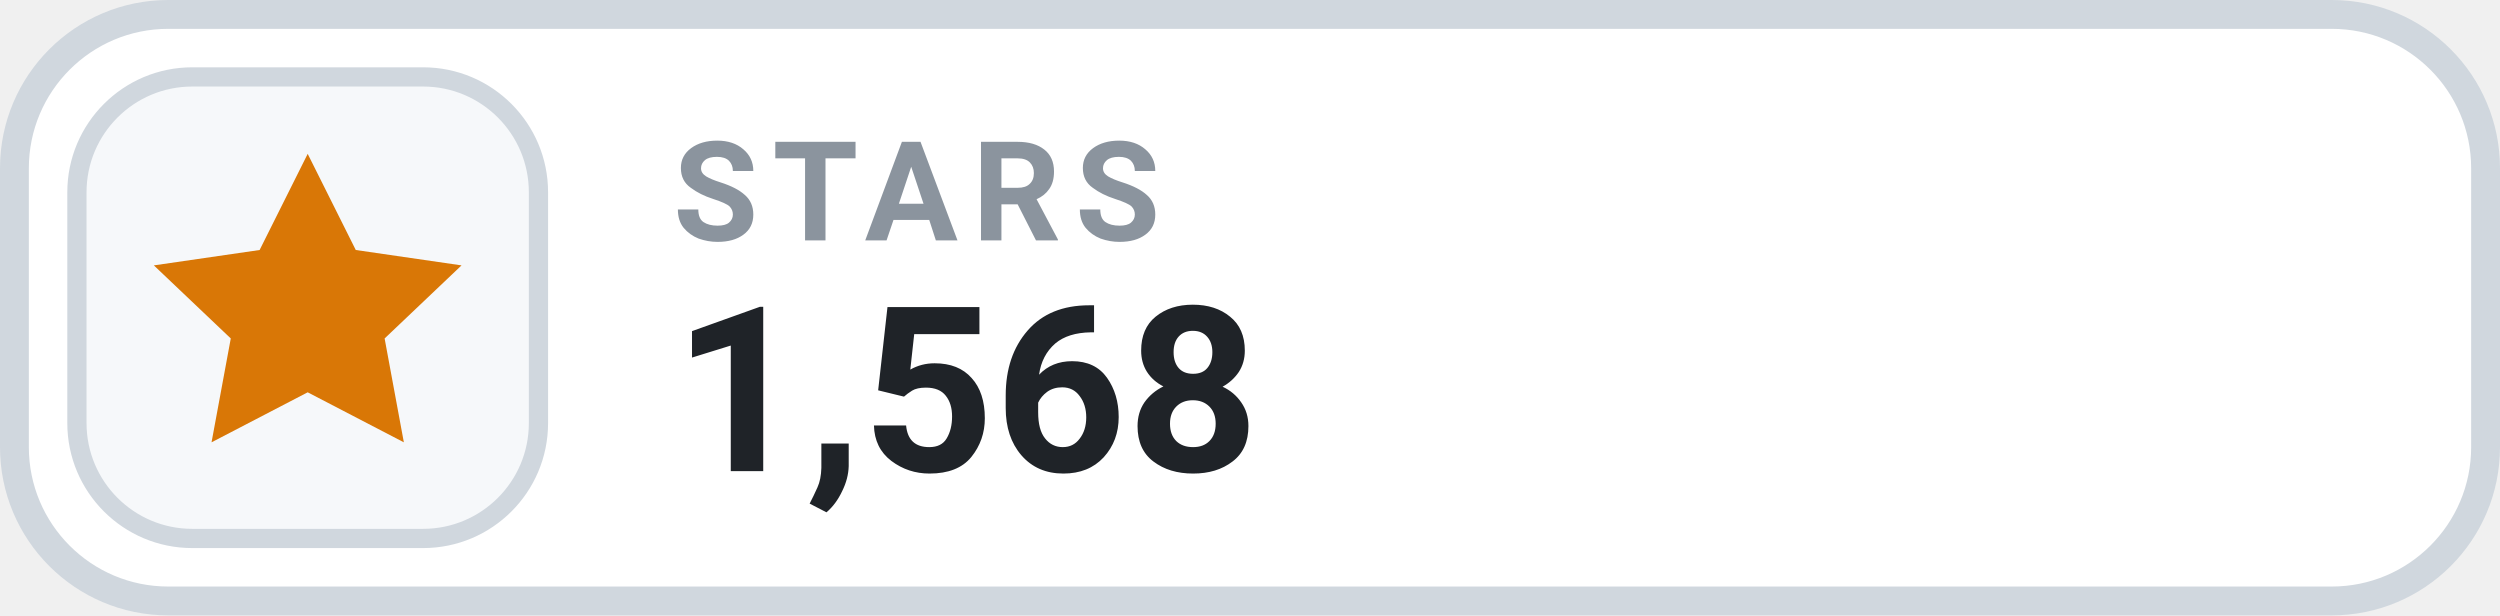
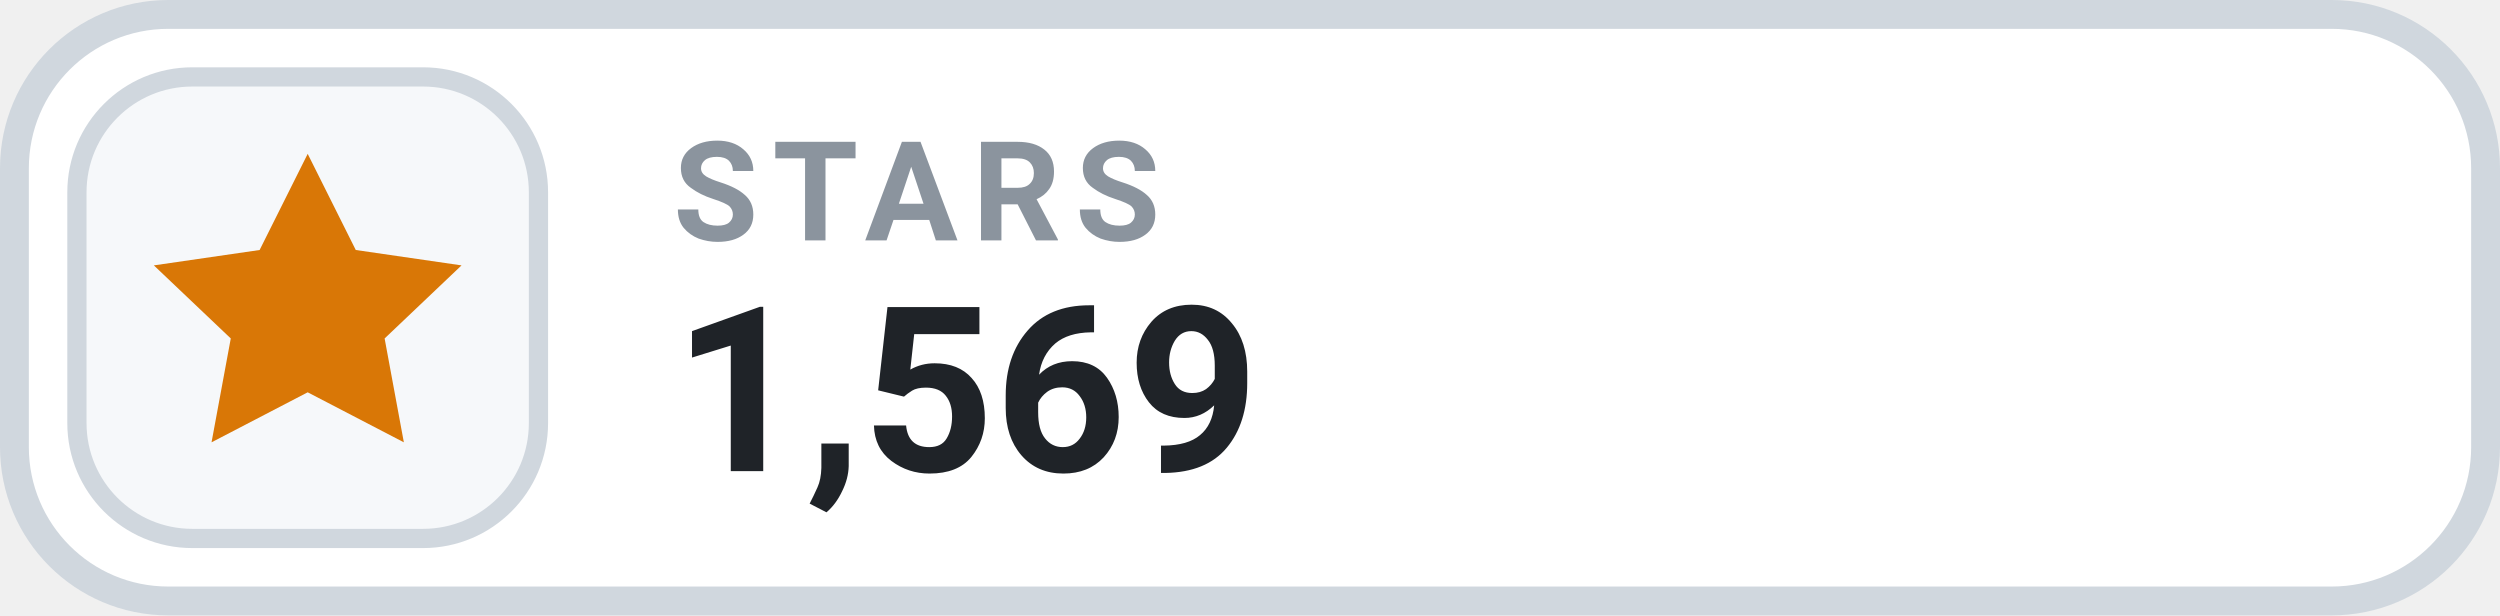
- <svg xmlns="http://www.w3.org/2000/svg" width="130" height="32" viewBox="0 0 130 32" role="img" aria-label="STARS 1,568">
+ <svg xmlns="http://www.w3.org/2000/svg" width="130" height="32" viewBox="0 0 130 32" role="img" aria-label="STARS 1,569">
  <rect x=".75" y=".75" width="128.5" height="30.5" rx="8" fill="#FFFFFF" stroke="#D0D7DE" stroke-width="1.5" />
  <rect x="4" y="4" width="24" height="24" rx="6" fill="#F6F8FA" stroke="#D0D7DE" stroke-width="1" />
  <g transform="translate(16 16)" style="color:#D97706;">
    <path d="M0 -8 l2.5 5 5.5 .8 -4 3.8 1 5.4 -5 -2.6 -5 2.6 1 -5.4 -4 -3.8 5.5 -.8 Z" fill="currentColor" />
  </g>
  <text x="35" y="12.5" fill="#8B949E" font-family="-apple-system,BlinkMacSystemFont,'Segoe UI',Roboto,Helvetica,Arial,sans-serif" font-size="7.2" font-weight="700" letter-spacing=".75">STARS</text>
-   <text x="35" y="24.5" fill="#1F2328" font-family="-apple-system,BlinkMacSystemFont,'Segoe UI',Roboto,Helvetica,Arial,sans-serif" font-size="12" font-weight="700">1,568</text>
+   <text x="35" y="24.5" fill="#1F2328" font-family="-apple-system,BlinkMacSystemFont,'Segoe UI',Roboto,Helvetica,Arial,sans-serif" font-size="12" font-weight="700">1,569</text>
</svg>
